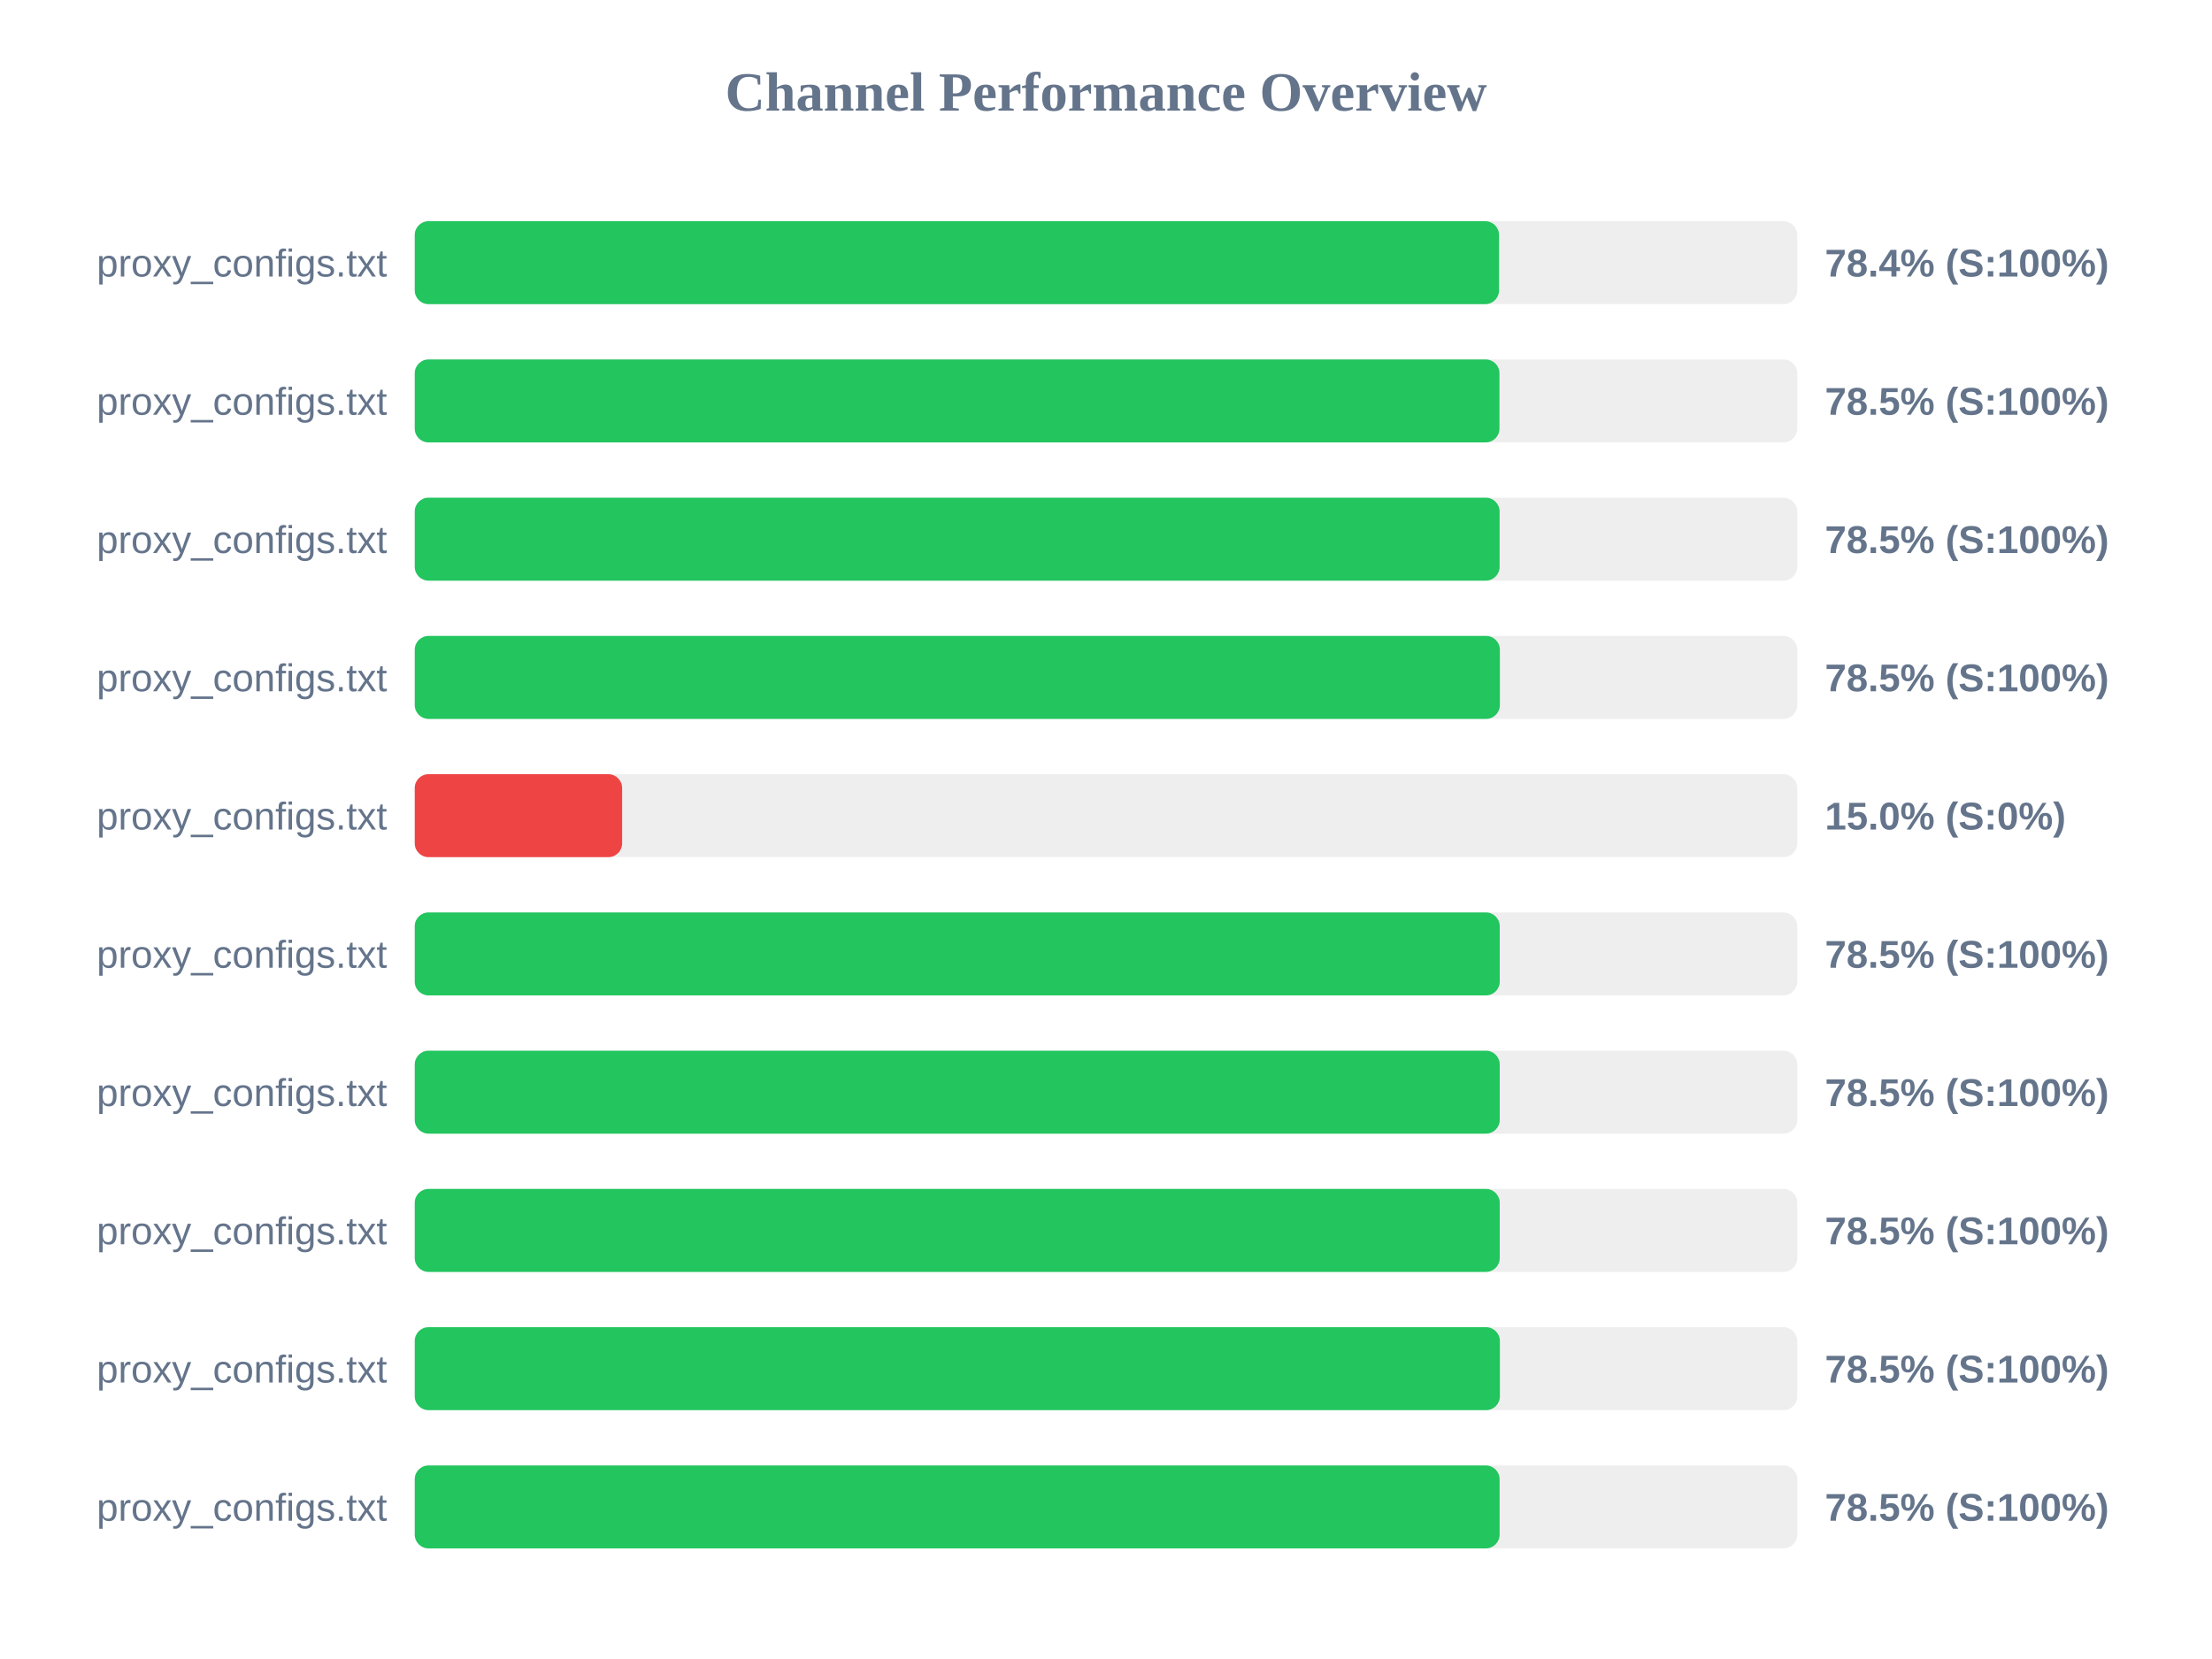
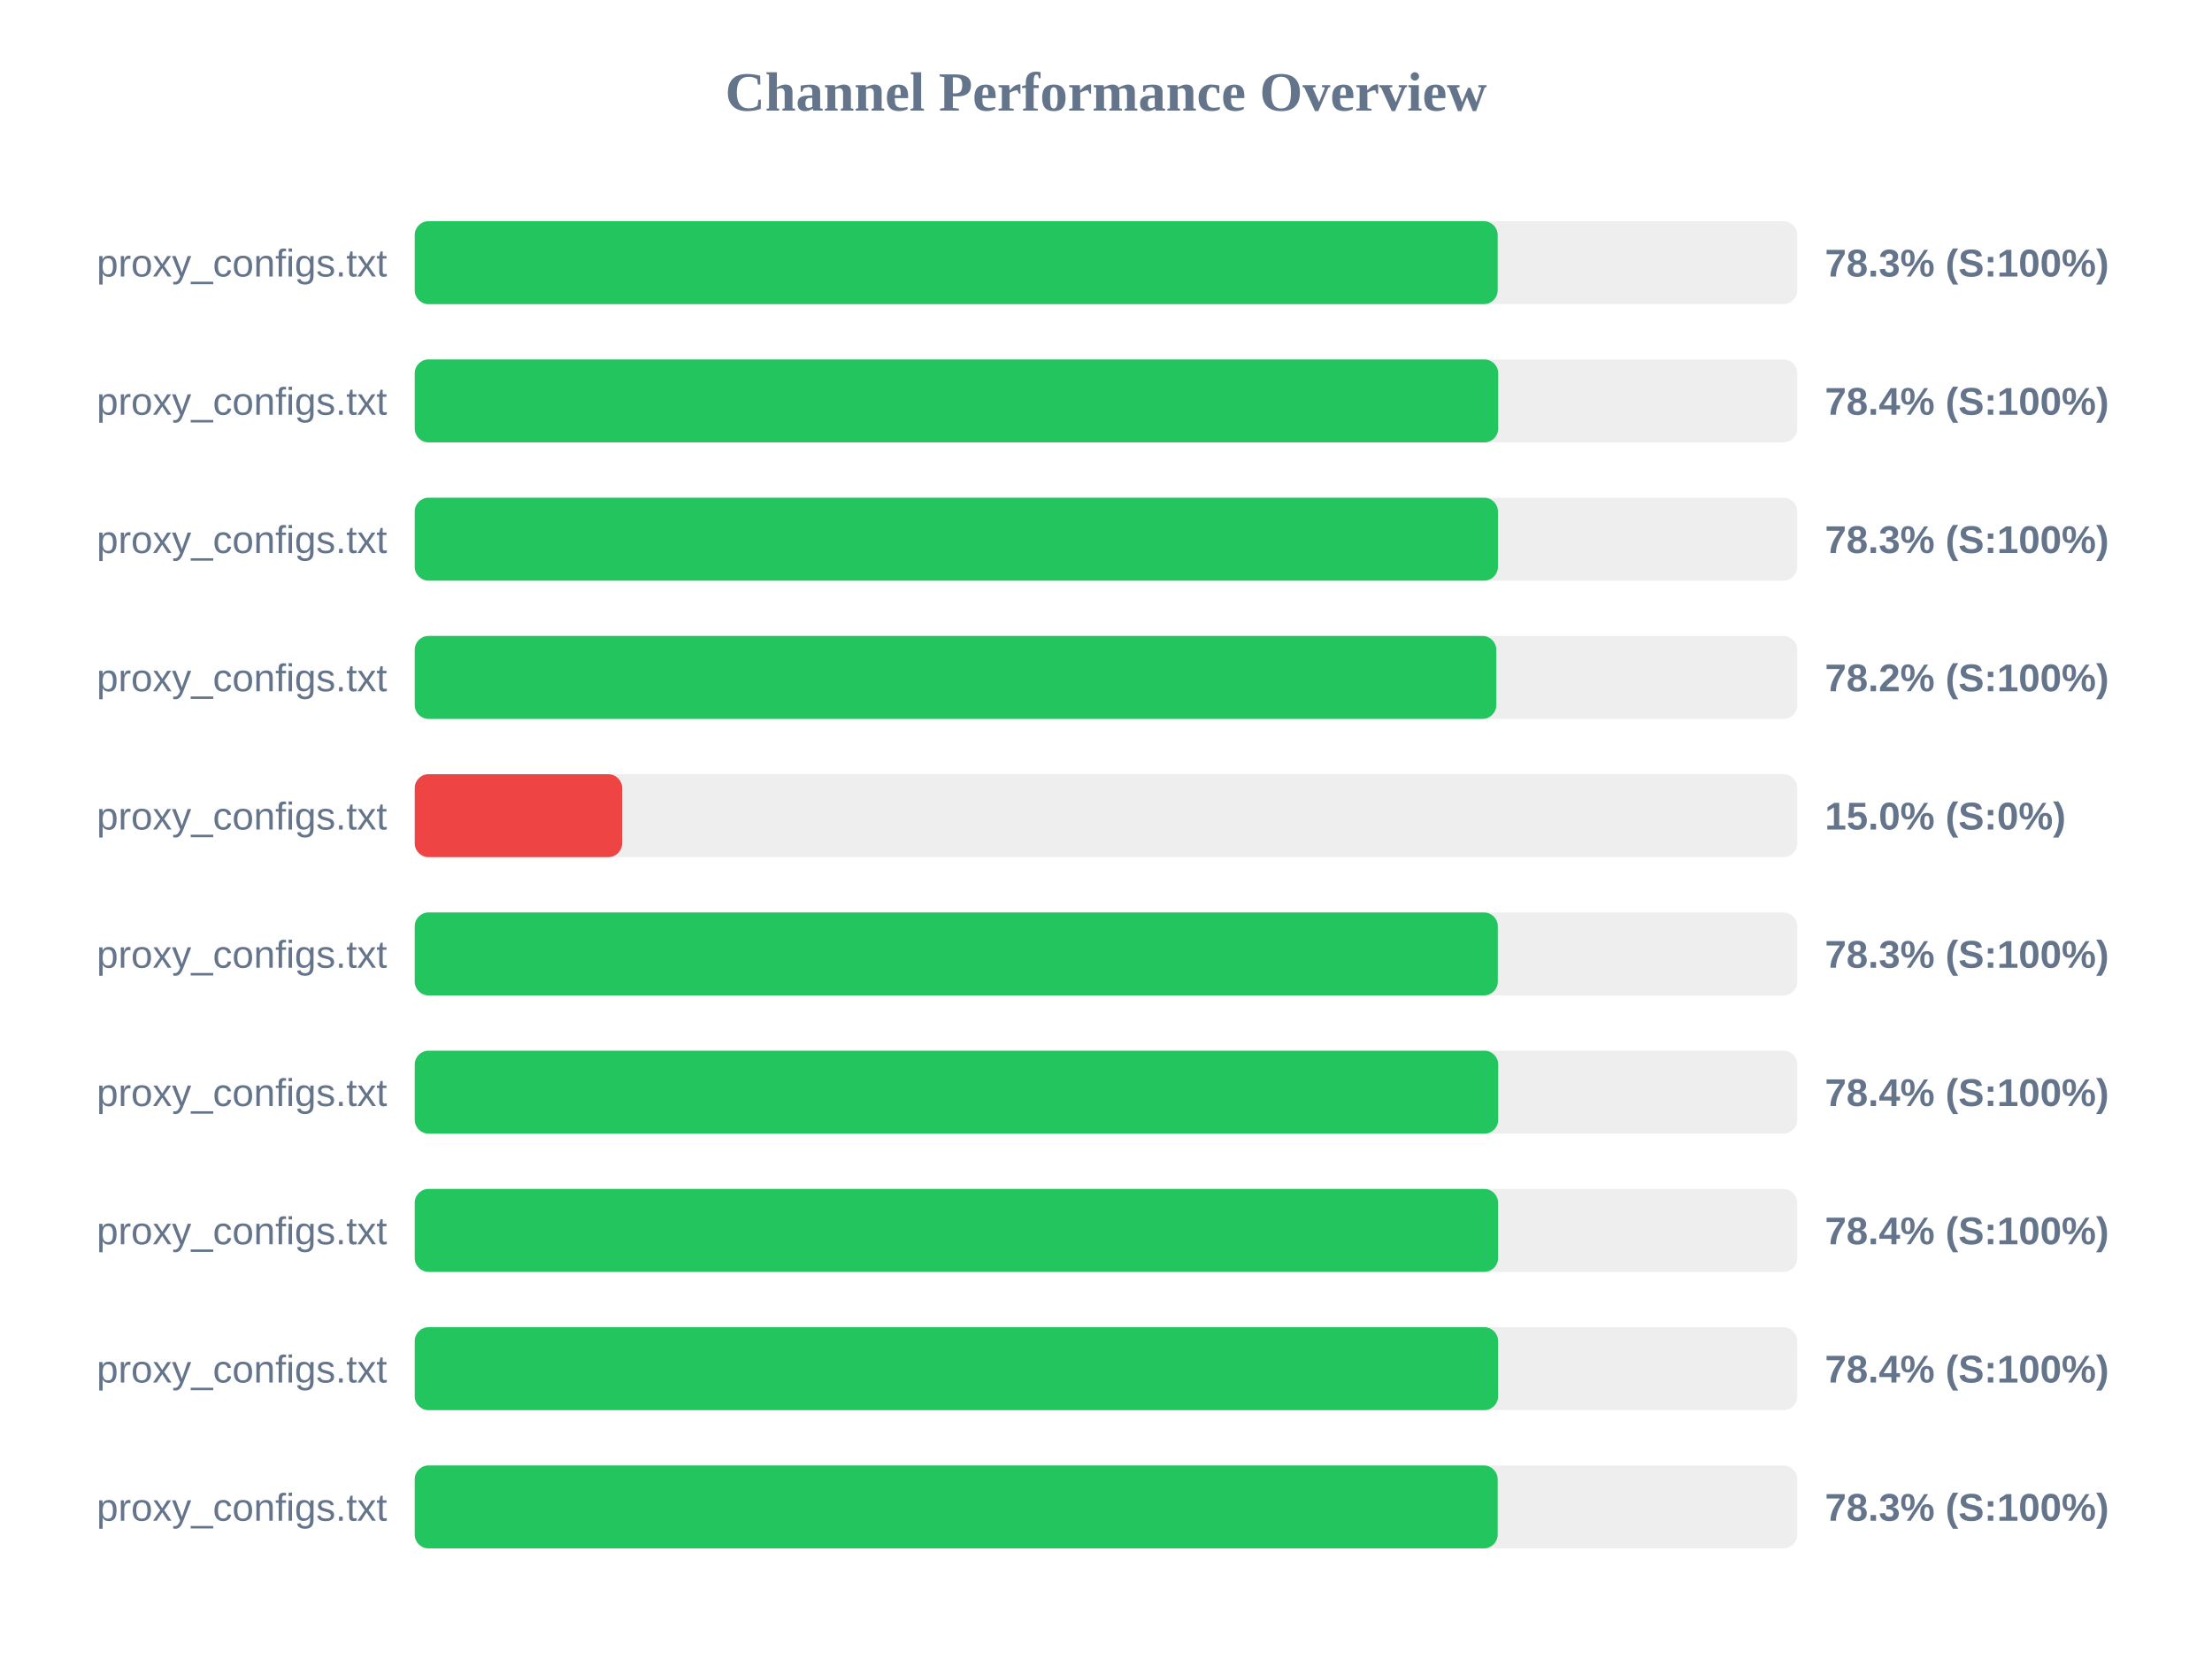
<svg xmlns="http://www.w3.org/2000/svg" width="800" height="600" version="1.1">
  <style>
        .row { font: 14px Arial; fill: #64748b; }
        .score { font: bold 14px Arial; fill: #64748b; }
    </style>
  <text x="400" y="40" text-anchor="middle" font-size="20px" font-weight="bold" fill="#64748b">Channel Performance Overview</text>
  <rect x="150" y="80" width="500" height="30" fill="#eee" rx="5" />
-   <rect x="150" y="80" width="392.15" height="30" fill="#22c55e" rx="5" />
+   <rect x="150" y="80" width="391.65" height="30" fill="#22c55e" rx="5" />
  <text x="140" y="100" text-anchor="end" class="row">proxy_configs.txt</text>
-   <text x="660" y="100" text-anchor="start" class="score">78.4% (S:100%)</text>
+   <text x="660" y="100" text-anchor="start" class="score">78.3% (S:100%)</text>
  <rect x="150" y="130" width="500" height="30" fill="#eee" rx="5" />
-   <rect x="150" y="130" width="392.3" height="30" fill="#22c55e" rx="5" />
+   <rect x="150" y="130" width="391.85" height="30" fill="#22c55e" rx="5" />
  <text x="140" y="150" text-anchor="end" class="row">proxy_configs.txt</text>
-   <text x="660" y="150" text-anchor="start" class="score">78.5% (S:100%)</text>
+   <text x="660" y="150" text-anchor="start" class="score">78.4% (S:100%)</text>
  <rect x="150" y="180" width="500" height="30" fill="#eee" rx="5" />
-   <rect x="150" y="180" width="392.35" height="30" fill="#22c55e" rx="5" />
+   <rect x="150" y="180" width="391.75" height="30" fill="#22c55e" rx="5" />
  <text x="140" y="200" text-anchor="end" class="row">proxy_configs.txt</text>
-   <text x="660" y="200" text-anchor="start" class="score">78.5% (S:100%)</text>
+   <text x="660" y="200" text-anchor="start" class="score">78.3% (S:100%)</text>
  <rect x="150" y="230" width="500" height="30" fill="#eee" rx="5" />
-   <rect x="150" y="230" width="392.45" height="30" fill="#22c55e" rx="5" />
+   <rect x="150" y="230" width="391.15" height="30" fill="#22c55e" rx="5" />
  <text x="140" y="250" text-anchor="end" class="row">proxy_configs.txt</text>
-   <text x="660" y="250" text-anchor="start" class="score">78.5% (S:100%)</text>
+   <text x="660" y="250" text-anchor="start" class="score">78.2% (S:100%)</text>
  <rect x="150" y="280" width="500" height="30" fill="#eee" rx="5" />
  <rect x="150" y="280" width="75.0" height="30" fill="#ef4444" rx="5" />
  <text x="140" y="300" text-anchor="end" class="row">proxy_configs.txt</text>
  <text x="660" y="300" text-anchor="start" class="score">15.0% (S:0%)</text>
  <rect x="150" y="330" width="500" height="30" fill="#eee" rx="5" />
-   <rect x="150" y="330" width="392.4" height="30" fill="#22c55e" rx="5" />
+   <rect x="150" y="330" width="391.7" height="30" fill="#22c55e" rx="5" />
  <text x="140" y="350" text-anchor="end" class="row">proxy_configs.txt</text>
-   <text x="660" y="350" text-anchor="start" class="score">78.5% (S:100%)</text>
+   <text x="660" y="350" text-anchor="start" class="score">78.3% (S:100%)</text>
  <rect x="150" y="380" width="500" height="30" fill="#eee" rx="5" />
-   <rect x="150" y="380" width="392.4" height="30" fill="#22c55e" rx="5" />
+   <rect x="150" y="380" width="391.85" height="30" fill="#22c55e" rx="5" />
  <text x="140" y="400" text-anchor="end" class="row">proxy_configs.txt</text>
-   <text x="660" y="400" text-anchor="start" class="score">78.5% (S:100%)</text>
+   <text x="660" y="400" text-anchor="start" class="score">78.4% (S:100%)</text>
  <rect x="150" y="430" width="500" height="30" fill="#eee" rx="5" />
-   <rect x="150" y="430" width="392.4" height="30" fill="#22c55e" rx="5" />
+   <rect x="150" y="430" width="391.8" height="30" fill="#22c55e" rx="5" />
  <text x="140" y="450" text-anchor="end" class="row">proxy_configs.txt</text>
-   <text x="660" y="450" text-anchor="start" class="score">78.5% (S:100%)</text>
+   <text x="660" y="450" text-anchor="start" class="score">78.4% (S:100%)</text>
  <rect x="150" y="480" width="500" height="30" fill="#eee" rx="5" />
-   <rect x="150" y="480" width="392.45" height="30" fill="#22c55e" rx="5" />
+   <rect x="150" y="480" width="391.8" height="30" fill="#22c55e" rx="5" />
  <text x="140" y="500" text-anchor="end" class="row">proxy_configs.txt</text>
-   <text x="660" y="500" text-anchor="start" class="score">78.5% (S:100%)</text>
+   <text x="660" y="500" text-anchor="start" class="score">78.4% (S:100%)</text>
  <rect x="150" y="530" width="500" height="30" fill="#eee" rx="5" />
-   <rect x="150" y="530" width="392.35" height="30" fill="#22c55e" rx="5" />
+   <rect x="150" y="530" width="391.65" height="30" fill="#22c55e" rx="5" />
  <text x="140" y="550" text-anchor="end" class="row">proxy_configs.txt</text>
-   <text x="660" y="550" text-anchor="start" class="score">78.5% (S:100%)</text>
+   <text x="660" y="550" text-anchor="start" class="score">78.3% (S:100%)</text>
</svg>
